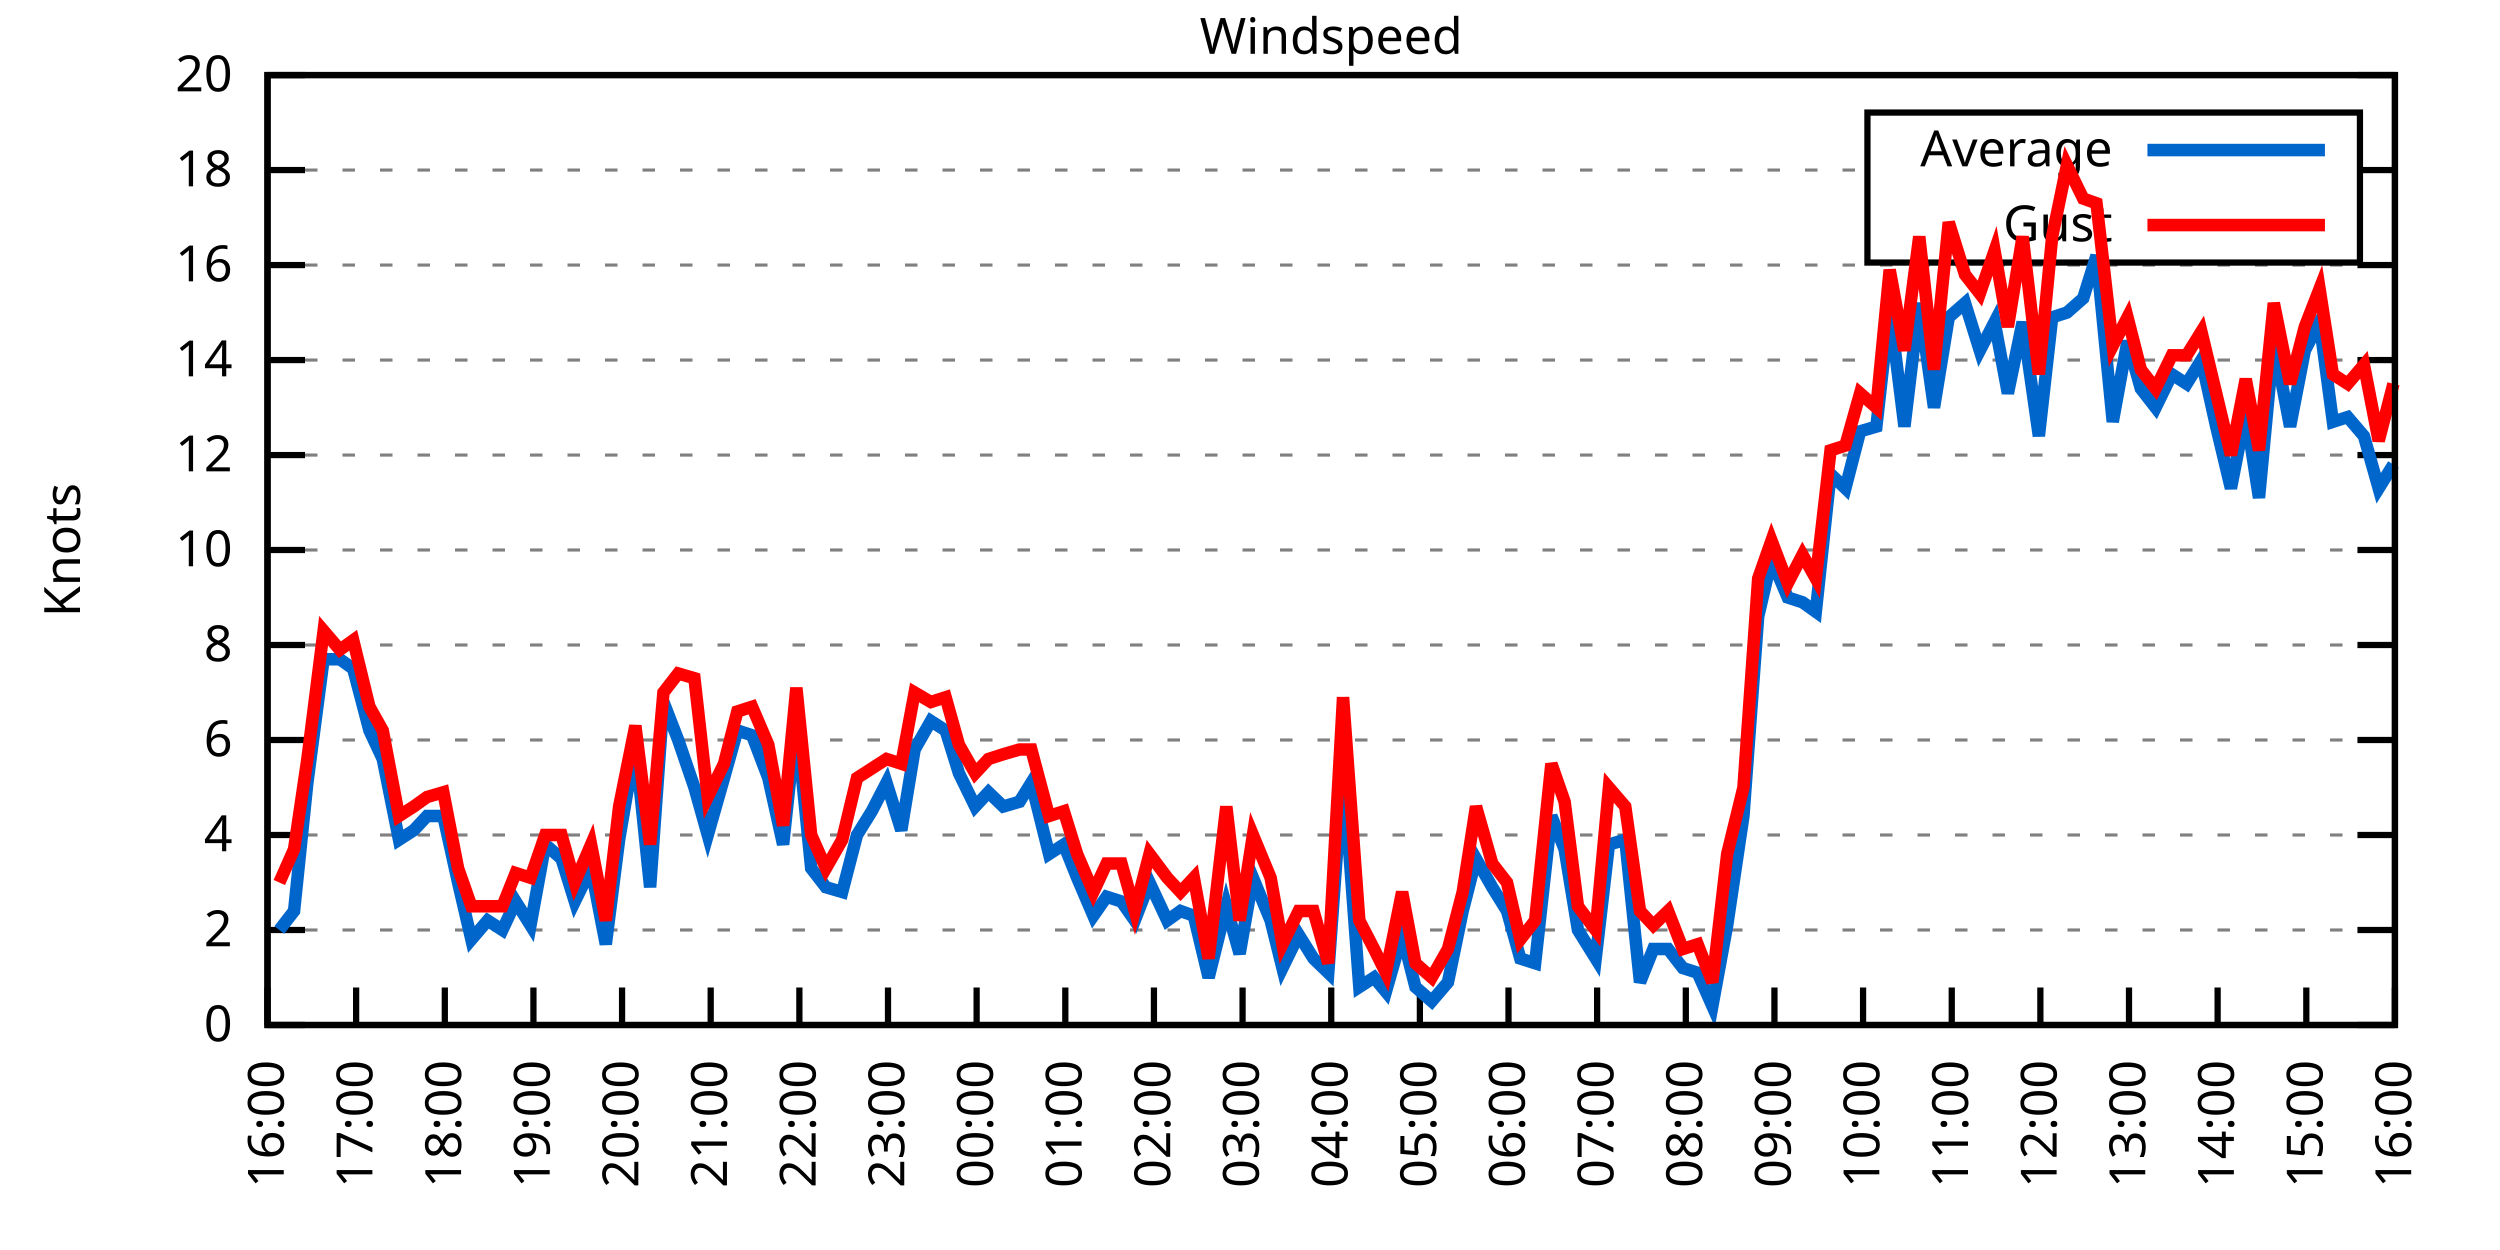
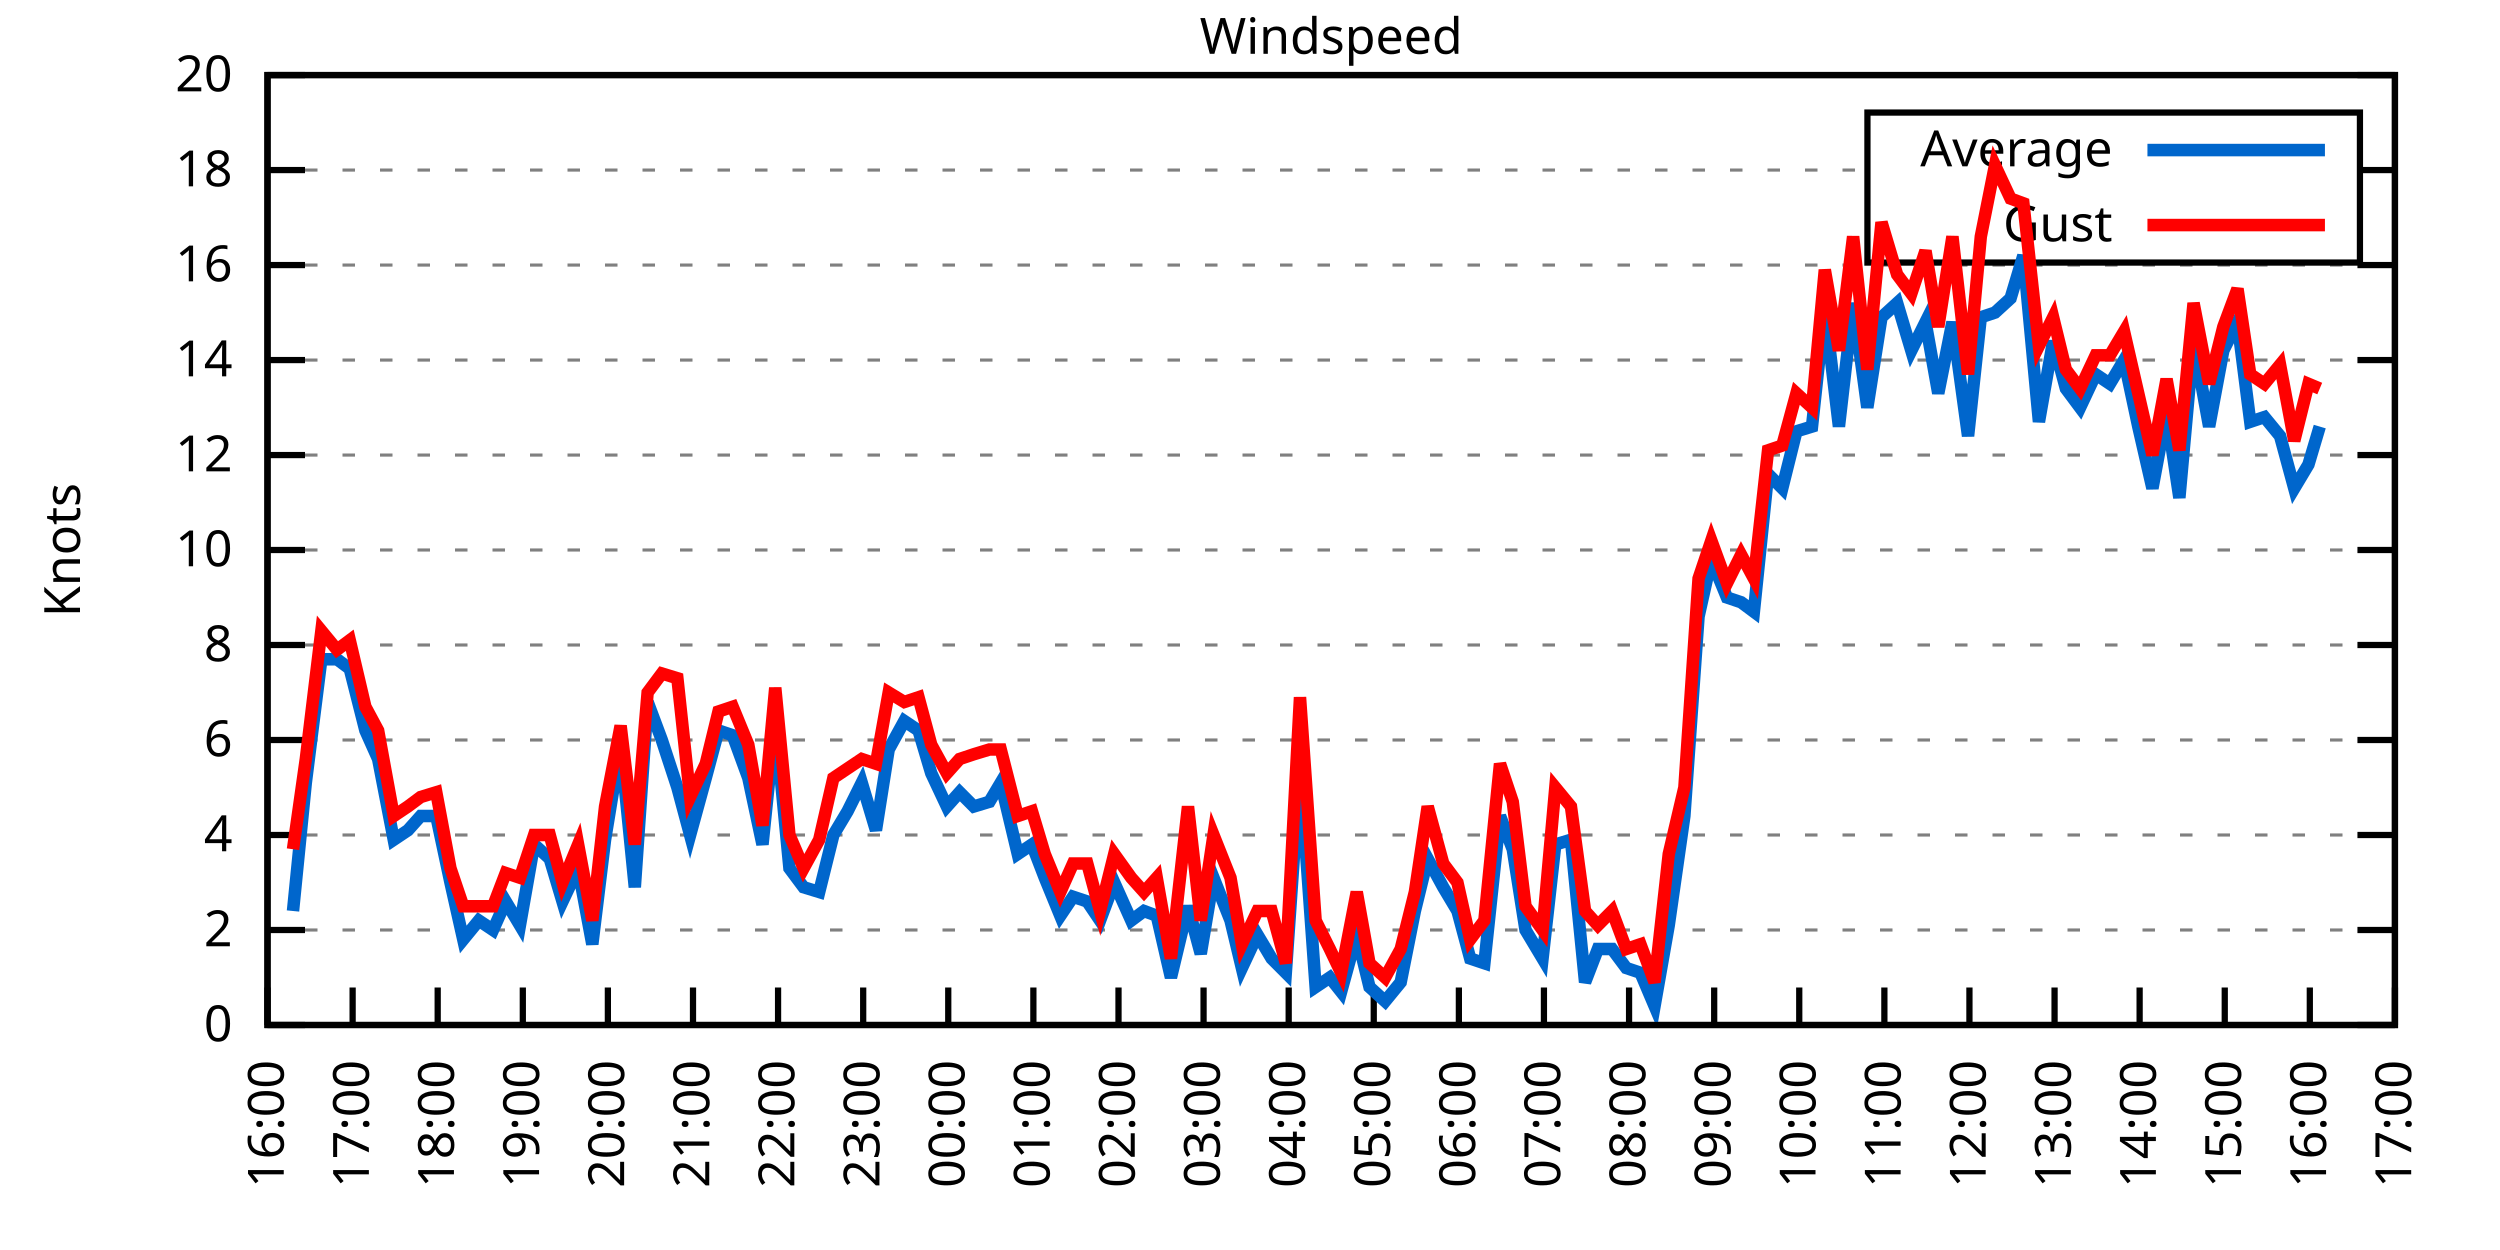
<svg xmlns="http://www.w3.org/2000/svg" xmlns:xlink="http://www.w3.org/1999/xlink" width="400" height="200" viewBox="0 0 400 200">
  <g id="gnuplot_canvas">
    <rect x="0" y="0" width="400" height="200" fill="none" />
    <defs>
      <circle id="gpDot" r="0.5" stroke-width="0.5" stroke="currentColor" />
      <path id="gpPt0" stroke-width="0.333" stroke="currentColor" d="M-1,0 h2 M0,-1 v2" />
      <path id="gpPt1" stroke-width="0.333" stroke="currentColor" d="M-1,-1 L1,1 M1,-1 L-1,1" />
      <path id="gpPt2" stroke-width="0.333" stroke="currentColor" d="M-1,0 L1,0 M0,-1 L0,1 M-1,-1 L1,1 M-1,1 L1,-1" />
      <rect id="gpPt3" stroke-width="0.333" stroke="currentColor" x="-1" y="-1" width="2" height="2" />
      <rect id="gpPt4" stroke-width="0.333" stroke="currentColor" fill="currentColor" x="-1" y="-1" width="2" height="2" />
      <circle id="gpPt5" stroke-width="0.333" stroke="currentColor" cx="0" cy="0" r="1" />
      <use xlink:href="#gpPt5" id="gpPt6" fill="currentColor" stroke="none" />
      <path id="gpPt7" stroke-width="0.333" stroke="currentColor" d="M0,-1.33 L-1.33,0.67 L1.33,0.67 z" />
      <use xlink:href="#gpPt7" id="gpPt8" fill="currentColor" stroke="none" />
      <use xlink:href="#gpPt7" id="gpPt9" stroke="currentColor" transform="rotate(180)" />
      <use xlink:href="#gpPt9" id="gpPt10" fill="currentColor" stroke="none" />
      <use xlink:href="#gpPt3" id="gpPt11" stroke="currentColor" transform="rotate(45)" />
      <use xlink:href="#gpPt11" id="gpPt12" fill="currentColor" stroke="none" />
      <path id="gpPt13" stroke-width="0.333" stroke="currentColor" d="M0,1.330 L1.265,0.411 L0.782,-1.067 L-0.782,-1.076 L-1.265,0.411 z" />
      <use xlink:href="#gpPt13" id="gpPt14" fill="currentColor" stroke="none" />
      <filter id="textbox" filterUnits="objectBoundingBox" x="0" y="0" height="1" width="1">
        <feFlood flood-color="white" flood-opacity="1" result="bgnd" />
        <feComposite in="SourceGraphic" in2="bgnd" operator="atop" />
      </filter>
      <filter id="greybox" filterUnits="objectBoundingBox" x="0" y="0" height="1" width="1">
        <feFlood flood-color="lightgrey" flood-opacity="1" result="grey" />
        <feComposite in="SourceGraphic" in2="grey" operator="atop" />
      </filter>
    </defs>
    <g fill="none" color="white" stroke="currentColor" stroke-width="1.00" stroke-linecap="butt" stroke-linejoin="miter">
</g>
    <g fill="none" color="black" stroke="currentColor" stroke-width="1.00" stroke-linecap="butt" stroke-linejoin="miter">
      <g stroke="none" shape-rendering="crispEdges">
        <polygon fill="rgb(255, 255, 255)" points="42.80,164.00 383.18,164.00 383.18,12.02 42.80,12.02 " />
      </g>
    </g>
    <g fill="none" color="black" stroke="currentColor" stroke-width="1.00" stroke-linecap="butt" stroke-linejoin="miter">
</g>
    <g fill="none" color="black" stroke="black" stroke-width="0.50" stroke-linecap="butt" stroke-linejoin="miter">
</g>
    <g fill="none" color="gray" stroke="currentColor" stroke-width="0.50" stroke-linecap="butt" stroke-linejoin="miter">
      <path stroke="gray" stroke-dasharray="2,4" class="gridline" d="M42.80,164.00 L383.19,164.00  " />
    </g>
    <g fill="none" color="gray" stroke="gray" stroke-width="1.00" stroke-linecap="butt" stroke-linejoin="miter">
</g>
    <g fill="none" color="black" stroke="currentColor" stroke-width="1.00" stroke-linecap="butt" stroke-linejoin="miter">
      <path stroke="black" d="M42.80,164.00 L48.80,164.00 M383.19,164.00 L377.19,164.00  " />
      <g transform="translate(37.20,166.60)" stroke="none" fill="black" font-family="Sans" font-size="8.00" text-anchor="end">
        <text>
          <tspan font-family="Sans"> 0</tspan>
        </text>
      </g>
    </g>
    <g fill="none" color="black" stroke="currentColor" stroke-width="1.00" stroke-linecap="butt" stroke-linejoin="miter">
</g>
    <g fill="none" color="black" stroke="black" stroke-width="0.50" stroke-linecap="butt" stroke-linejoin="miter">
</g>
    <g fill="none" color="gray" stroke="currentColor" stroke-width="0.50" stroke-linecap="butt" stroke-linejoin="miter">
      <path stroke="gray" stroke-dasharray="2,4" class="gridline" d="M42.80,148.80 L383.19,148.80  " />
    </g>
    <g fill="none" color="gray" stroke="gray" stroke-width="1.00" stroke-linecap="butt" stroke-linejoin="miter">
</g>
    <g fill="none" color="black" stroke="currentColor" stroke-width="1.00" stroke-linecap="butt" stroke-linejoin="miter">
      <path stroke="black" d="M42.80,148.80 L48.80,148.80 M383.19,148.80 L377.19,148.80  " />
      <g transform="translate(37.20,151.40)" stroke="none" fill="black" font-family="Sans" font-size="8.00" text-anchor="end">
        <text>
          <tspan font-family="Sans"> 2</tspan>
        </text>
      </g>
    </g>
    <g fill="none" color="black" stroke="currentColor" stroke-width="1.00" stroke-linecap="butt" stroke-linejoin="miter">
</g>
    <g fill="none" color="black" stroke="black" stroke-width="0.50" stroke-linecap="butt" stroke-linejoin="miter">
</g>
    <g fill="none" color="gray" stroke="currentColor" stroke-width="0.50" stroke-linecap="butt" stroke-linejoin="miter">
      <path stroke="gray" stroke-dasharray="2,4" class="gridline" d="M42.80,133.60 L383.19,133.60  " />
    </g>
    <g fill="none" color="gray" stroke="gray" stroke-width="1.00" stroke-linecap="butt" stroke-linejoin="miter">
</g>
    <g fill="none" color="black" stroke="currentColor" stroke-width="1.00" stroke-linecap="butt" stroke-linejoin="miter">
      <path stroke="black" d="M42.80,133.60 L48.80,133.60 M383.19,133.60 L377.19,133.60  " />
      <g transform="translate(37.20,136.20)" stroke="none" fill="black" font-family="Sans" font-size="8.00" text-anchor="end">
        <text>
          <tspan font-family="Sans"> 4</tspan>
        </text>
      </g>
    </g>
    <g fill="none" color="black" stroke="currentColor" stroke-width="1.00" stroke-linecap="butt" stroke-linejoin="miter">
</g>
    <g fill="none" color="black" stroke="black" stroke-width="0.50" stroke-linecap="butt" stroke-linejoin="miter">
</g>
    <g fill="none" color="gray" stroke="currentColor" stroke-width="0.50" stroke-linecap="butt" stroke-linejoin="miter">
      <path stroke="gray" stroke-dasharray="2,4" class="gridline" d="M42.80,118.40 L383.19,118.40  " />
    </g>
    <g fill="none" color="gray" stroke="gray" stroke-width="1.00" stroke-linecap="butt" stroke-linejoin="miter">
</g>
    <g fill="none" color="black" stroke="currentColor" stroke-width="1.00" stroke-linecap="butt" stroke-linejoin="miter">
      <path stroke="black" d="M42.80,118.40 L48.80,118.40 M383.19,118.40 L377.19,118.40  " />
      <g transform="translate(37.20,121.00)" stroke="none" fill="black" font-family="Sans" font-size="8.00" text-anchor="end">
        <text>
          <tspan font-family="Sans"> 6</tspan>
        </text>
      </g>
    </g>
    <g fill="none" color="black" stroke="currentColor" stroke-width="1.00" stroke-linecap="butt" stroke-linejoin="miter">
</g>
    <g fill="none" color="black" stroke="black" stroke-width="0.50" stroke-linecap="butt" stroke-linejoin="miter">
</g>
    <g fill="none" color="gray" stroke="currentColor" stroke-width="0.50" stroke-linecap="butt" stroke-linejoin="miter">
      <path stroke="gray" stroke-dasharray="2,4" class="gridline" d="M42.80,103.20 L383.19,103.20  " />
    </g>
    <g fill="none" color="gray" stroke="gray" stroke-width="1.00" stroke-linecap="butt" stroke-linejoin="miter">
</g>
    <g fill="none" color="black" stroke="currentColor" stroke-width="1.00" stroke-linecap="butt" stroke-linejoin="miter">
      <path stroke="black" d="M42.80,103.20 L48.80,103.20 M383.19,103.20 L377.19,103.20  " />
      <g transform="translate(37.20,105.80)" stroke="none" fill="black" font-family="Sans" font-size="8.00" text-anchor="end">
        <text>
          <tspan font-family="Sans"> 8</tspan>
        </text>
      </g>
    </g>
    <g fill="none" color="black" stroke="currentColor" stroke-width="1.00" stroke-linecap="butt" stroke-linejoin="miter">
</g>
    <g fill="none" color="black" stroke="black" stroke-width="0.50" stroke-linecap="butt" stroke-linejoin="miter">
</g>
    <g fill="none" color="gray" stroke="currentColor" stroke-width="0.50" stroke-linecap="butt" stroke-linejoin="miter">
      <path stroke="gray" stroke-dasharray="2,4" class="gridline" d="M42.80,88.00 L383.19,88.00  " />
    </g>
    <g fill="none" color="gray" stroke="gray" stroke-width="1.00" stroke-linecap="butt" stroke-linejoin="miter">
</g>
    <g fill="none" color="black" stroke="currentColor" stroke-width="1.00" stroke-linecap="butt" stroke-linejoin="miter">
      <path stroke="black" d="M42.80,88.00 L48.80,88.00 M383.19,88.00 L377.19,88.00  " />
      <g transform="translate(37.20,90.60)" stroke="none" fill="black" font-family="Sans" font-size="8.00" text-anchor="end">
        <text>
          <tspan font-family="Sans"> 10</tspan>
        </text>
      </g>
    </g>
    <g fill="none" color="black" stroke="currentColor" stroke-width="1.00" stroke-linecap="butt" stroke-linejoin="miter">
</g>
    <g fill="none" color="black" stroke="black" stroke-width="0.50" stroke-linecap="butt" stroke-linejoin="miter">
</g>
    <g fill="none" color="gray" stroke="currentColor" stroke-width="0.50" stroke-linecap="butt" stroke-linejoin="miter">
      <path stroke="gray" stroke-dasharray="2,4" class="gridline" d="M42.80,72.81 L383.19,72.81  " />
    </g>
    <g fill="none" color="gray" stroke="gray" stroke-width="1.00" stroke-linecap="butt" stroke-linejoin="miter">
</g>
    <g fill="none" color="black" stroke="currentColor" stroke-width="1.00" stroke-linecap="butt" stroke-linejoin="miter">
      <path stroke="black" d="M42.80,72.81 L48.80,72.81 M383.19,72.81 L377.19,72.81  " />
      <g transform="translate(37.20,75.41)" stroke="none" fill="black" font-family="Sans" font-size="8.00" text-anchor="end">
        <text>
          <tspan font-family="Sans"> 12</tspan>
        </text>
      </g>
    </g>
    <g fill="none" color="black" stroke="currentColor" stroke-width="1.00" stroke-linecap="butt" stroke-linejoin="miter">
</g>
    <g fill="none" color="black" stroke="black" stroke-width="0.50" stroke-linecap="butt" stroke-linejoin="miter">
</g>
    <g fill="none" color="gray" stroke="currentColor" stroke-width="0.50" stroke-linecap="butt" stroke-linejoin="miter">
      <path stroke="gray" stroke-dasharray="2,4" class="gridline" d="M42.80,57.61 L383.19,57.61  " />
    </g>
    <g fill="none" color="gray" stroke="gray" stroke-width="1.00" stroke-linecap="butt" stroke-linejoin="miter">
</g>
    <g fill="none" color="black" stroke="currentColor" stroke-width="1.00" stroke-linecap="butt" stroke-linejoin="miter">
      <path stroke="black" d="M42.80,57.61 L48.80,57.61 M383.19,57.61 L377.19,57.61  " />
      <g transform="translate(37.20,60.21)" stroke="none" fill="black" font-family="Sans" font-size="8.00" text-anchor="end">
        <text>
          <tspan font-family="Sans"> 14</tspan>
        </text>
      </g>
    </g>
    <g fill="none" color="black" stroke="currentColor" stroke-width="1.00" stroke-linecap="butt" stroke-linejoin="miter">
</g>
    <g fill="none" color="black" stroke="black" stroke-width="0.50" stroke-linecap="butt" stroke-linejoin="miter">
</g>
    <g fill="none" color="gray" stroke="currentColor" stroke-width="0.50" stroke-linecap="butt" stroke-linejoin="miter">
      <path stroke="gray" stroke-dasharray="2,4" class="gridline" d="M42.80,42.41 L383.19,42.41  " />
    </g>
    <g fill="none" color="gray" stroke="gray" stroke-width="1.00" stroke-linecap="butt" stroke-linejoin="miter">
</g>
    <g fill="none" color="black" stroke="currentColor" stroke-width="1.00" stroke-linecap="butt" stroke-linejoin="miter">
      <path stroke="black" d="M42.80,42.41 L48.80,42.41 M383.19,42.41 L377.19,42.41  " />
      <g transform="translate(37.20,45.01)" stroke="none" fill="black" font-family="Sans" font-size="8.00" text-anchor="end">
        <text>
          <tspan font-family="Sans"> 16</tspan>
        </text>
      </g>
    </g>
    <g fill="none" color="black" stroke="currentColor" stroke-width="1.00" stroke-linecap="butt" stroke-linejoin="miter">
</g>
    <g fill="none" color="black" stroke="black" stroke-width="0.50" stroke-linecap="butt" stroke-linejoin="miter">
</g>
    <g fill="none" color="gray" stroke="currentColor" stroke-width="0.50" stroke-linecap="butt" stroke-linejoin="miter">
      <path stroke="gray" stroke-dasharray="2,4" class="gridline" d="M42.80,27.21 L298.79,27.21 M377.59,27.21 L383.19,27.21  " />
    </g>
    <g fill="none" color="gray" stroke="gray" stroke-width="1.00" stroke-linecap="butt" stroke-linejoin="miter">
</g>
    <g fill="none" color="black" stroke="currentColor" stroke-width="1.00" stroke-linecap="butt" stroke-linejoin="miter">
      <path stroke="black" d="M42.80,27.21 L48.80,27.21 M383.19,27.21 L377.19,27.21  " />
      <g transform="translate(37.20,29.81)" stroke="none" fill="black" font-family="Sans" font-size="8.00" text-anchor="end">
        <text>
          <tspan font-family="Sans"> 18</tspan>
        </text>
      </g>
    </g>
    <g fill="none" color="black" stroke="currentColor" stroke-width="1.00" stroke-linecap="butt" stroke-linejoin="miter">
</g>
    <g fill="none" color="black" stroke="black" stroke-width="0.50" stroke-linecap="butt" stroke-linejoin="miter">
</g>
    <g fill="none" color="gray" stroke="currentColor" stroke-width="0.50" stroke-linecap="butt" stroke-linejoin="miter">
      <path stroke="gray" stroke-dasharray="2,4" class="gridline" d="M42.80,12.01 L383.19,12.01  " />
    </g>
    <g fill="none" color="gray" stroke="gray" stroke-width="1.00" stroke-linecap="butt" stroke-linejoin="miter">
</g>
    <g fill="none" color="black" stroke="currentColor" stroke-width="1.00" stroke-linecap="butt" stroke-linejoin="miter">
      <path stroke="black" d="M42.80,12.01 L48.80,12.01 M383.19,12.01 L377.19,12.01  " />
      <g transform="translate(37.20,14.61)" stroke="none" fill="black" font-family="Sans" font-size="8.00" text-anchor="end">
        <text>
          <tspan font-family="Sans"> 20</tspan>
        </text>
      </g>
    </g>
    <g fill="none" color="black" stroke="currentColor" stroke-width="1.00" stroke-linecap="butt" stroke-linejoin="miter">
      <path stroke="black" d="M42.80,164.00 L42.80,158.00  " />
      <g transform="translate(45.40,169.60) rotate(270.00)" stroke="none" fill="black" font-family="Sans" font-size="8.00" text-anchor="end">
        <text>
          <tspan font-family="Sans">16:00</tspan>
        </text>
      </g>
    </g>
    <g fill="none" color="black" stroke="currentColor" stroke-width="1.00" stroke-linecap="butt" stroke-linejoin="miter">
-       <path stroke="black" d="M56.98,164.00 L56.98,158.00  " />
-       <g transform="translate(59.58,169.60) rotate(270.00)" stroke="none" fill="black" font-family="Sans" font-size="8.00" text-anchor="end">
+       <path stroke="black" d="M56.42,164.00 L56.42,158.00  " />
+       <g transform="translate(59.02,169.60) rotate(270.00)" stroke="none" fill="black" font-family="Sans" font-size="8.00" text-anchor="end">
        <text>
          <tspan font-family="Sans">17:00</tspan>
        </text>
      </g>
    </g>
    <g fill="none" color="black" stroke="currentColor" stroke-width="1.00" stroke-linecap="butt" stroke-linejoin="miter">
-       <path stroke="black" d="M71.17,164.00 L71.17,158.00  " />
-       <g transform="translate(73.77,169.60) rotate(270.00)" stroke="none" fill="black" font-family="Sans" font-size="8.00" text-anchor="end">
+       <path stroke="black" d="M70.03,164.00 L70.03,158.00  " />
+       <g transform="translate(72.63,169.60) rotate(270.00)" stroke="none" fill="black" font-family="Sans" font-size="8.00" text-anchor="end">
        <text>
          <tspan font-family="Sans">18:00</tspan>
        </text>
      </g>
    </g>
    <g fill="none" color="black" stroke="currentColor" stroke-width="1.00" stroke-linecap="butt" stroke-linejoin="miter">
-       <path stroke="black" d="M85.35,164.00 L85.35,158.00  " />
-       <g transform="translate(87.95,169.60) rotate(270.00)" stroke="none" fill="black" font-family="Sans" font-size="8.00" text-anchor="end">
+       <path stroke="black" d="M83.65,164.00 L83.65,158.00  " />
+       <g transform="translate(86.25,169.60) rotate(270.00)" stroke="none" fill="black" font-family="Sans" font-size="8.00" text-anchor="end">
        <text>
          <tspan font-family="Sans">19:00</tspan>
        </text>
      </g>
    </g>
    <g fill="none" color="black" stroke="currentColor" stroke-width="1.00" stroke-linecap="butt" stroke-linejoin="miter">
-       <path stroke="black" d="M99.53,164.00 L99.53,158.00  " />
-       <g transform="translate(102.13,169.60) rotate(270.00)" stroke="none" fill="black" font-family="Sans" font-size="8.00" text-anchor="end">
+       <path stroke="black" d="M97.26,164.00 L97.26,158.00  " />
+       <g transform="translate(99.86,169.60) rotate(270.00)" stroke="none" fill="black" font-family="Sans" font-size="8.00" text-anchor="end">
        <text>
          <tspan font-family="Sans">20:00</tspan>
        </text>
      </g>
    </g>
    <g fill="none" color="black" stroke="currentColor" stroke-width="1.00" stroke-linecap="butt" stroke-linejoin="miter">
-       <path stroke="black" d="M113.71,164.00 L113.71,158.00  " />
-       <g transform="translate(116.31,169.60) rotate(270.00)" stroke="none" fill="black" font-family="Sans" font-size="8.00" text-anchor="end">
+       <path stroke="black" d="M110.88,164.00 L110.88,158.00  " />
+       <g transform="translate(113.48,169.60) rotate(270.00)" stroke="none" fill="black" font-family="Sans" font-size="8.00" text-anchor="end">
        <text>
          <tspan font-family="Sans">21:00</tspan>
        </text>
      </g>
    </g>
    <g fill="none" color="black" stroke="currentColor" stroke-width="1.00" stroke-linecap="butt" stroke-linejoin="miter">
-       <path stroke="black" d="M127.90,164.00 L127.90,158.00  " />
-       <g transform="translate(130.50,169.60) rotate(270.00)" stroke="none" fill="black" font-family="Sans" font-size="8.00" text-anchor="end">
+       <path stroke="black" d="M124.49,164.00 L124.49,158.00  " />
+       <g transform="translate(127.09,169.60) rotate(270.00)" stroke="none" fill="black" font-family="Sans" font-size="8.00" text-anchor="end">
        <text>
          <tspan font-family="Sans">22:00</tspan>
        </text>
      </g>
    </g>
    <g fill="none" color="black" stroke="currentColor" stroke-width="1.00" stroke-linecap="butt" stroke-linejoin="miter">
-       <path stroke="black" d="M142.08,164.00 L142.08,158.00  " />
-       <g transform="translate(144.68,169.60) rotate(270.00)" stroke="none" fill="black" font-family="Sans" font-size="8.00" text-anchor="end">
+       <path stroke="black" d="M138.11,164.00 L138.11,158.00  " />
+       <g transform="translate(140.71,169.60) rotate(270.00)" stroke="none" fill="black" font-family="Sans" font-size="8.00" text-anchor="end">
        <text>
          <tspan font-family="Sans">23:00</tspan>
        </text>
      </g>
    </g>
    <g fill="none" color="black" stroke="currentColor" stroke-width="1.00" stroke-linecap="butt" stroke-linejoin="miter">
-       <path stroke="black" d="M156.26,164.00 L156.26,158.00  " />
-       <g transform="translate(158.86,169.60) rotate(270.00)" stroke="none" fill="black" font-family="Sans" font-size="8.00" text-anchor="end">
+       <path stroke="black" d="M151.72,164.00 L151.72,158.00  " />
+       <g transform="translate(154.32,169.60) rotate(270.00)" stroke="none" fill="black" font-family="Sans" font-size="8.00" text-anchor="end">
        <text>
          <tspan font-family="Sans">00:00</tspan>
        </text>
      </g>
    </g>
    <g fill="none" color="black" stroke="currentColor" stroke-width="1.00" stroke-linecap="butt" stroke-linejoin="miter">
-       <path stroke="black" d="M170.45,164.00 L170.45,158.00  " />
-       <g transform="translate(173.05,169.60) rotate(270.00)" stroke="none" fill="black" font-family="Sans" font-size="8.00" text-anchor="end">
+       <path stroke="black" d="M165.34,164.00 L165.34,158.00  " />
+       <g transform="translate(167.94,169.60) rotate(270.00)" stroke="none" fill="black" font-family="Sans" font-size="8.00" text-anchor="end">
        <text>
          <tspan font-family="Sans">01:00</tspan>
        </text>
      </g>
    </g>
    <g fill="none" color="black" stroke="currentColor" stroke-width="1.00" stroke-linecap="butt" stroke-linejoin="miter">
-       <path stroke="black" d="M184.63,164.00 L184.63,158.00  " />
-       <g transform="translate(187.23,169.60) rotate(270.00)" stroke="none" fill="black" font-family="Sans" font-size="8.00" text-anchor="end">
+       <path stroke="black" d="M178.96,164.00 L178.96,158.00  " />
+       <g transform="translate(181.56,169.60) rotate(270.00)" stroke="none" fill="black" font-family="Sans" font-size="8.00" text-anchor="end">
        <text>
          <tspan font-family="Sans">02:00</tspan>
        </text>
      </g>
    </g>
    <g fill="none" color="black" stroke="currentColor" stroke-width="1.00" stroke-linecap="butt" stroke-linejoin="miter">
-       <path stroke="black" d="M198.81,164.00 L198.81,158.00  " />
-       <g transform="translate(201.41,169.60) rotate(270.00)" stroke="none" fill="black" font-family="Sans" font-size="8.00" text-anchor="end">
+       <path stroke="black" d="M192.57,164.00 L192.57,158.00  " />
+       <g transform="translate(195.17,169.60) rotate(270.00)" stroke="none" fill="black" font-family="Sans" font-size="8.00" text-anchor="end">
        <text>
          <tspan font-family="Sans">03:00</tspan>
        </text>
      </g>
    </g>
    <g fill="none" color="black" stroke="currentColor" stroke-width="1.00" stroke-linecap="butt" stroke-linejoin="miter">
-       <path stroke="black" d="M213.00,164.00 L213.00,158.00  " />
-       <g transform="translate(215.60,169.60) rotate(270.00)" stroke="none" fill="black" font-family="Sans" font-size="8.00" text-anchor="end">
+       <path stroke="black" d="M206.19,164.00 L206.19,158.00  " />
+       <g transform="translate(208.79,169.60) rotate(270.00)" stroke="none" fill="black" font-family="Sans" font-size="8.00" text-anchor="end">
        <text>
          <tspan font-family="Sans">04:00</tspan>
        </text>
      </g>
    </g>
    <g fill="none" color="black" stroke="currentColor" stroke-width="1.00" stroke-linecap="butt" stroke-linejoin="miter">
-       <path stroke="black" d="M227.18,164.00 L227.18,158.00  " />
-       <g transform="translate(229.78,169.60) rotate(270.00)" stroke="none" fill="black" font-family="Sans" font-size="8.00" text-anchor="end">
+       <path stroke="black" d="M219.80,164.00 L219.80,158.00  " />
+       <g transform="translate(222.40,169.60) rotate(270.00)" stroke="none" fill="black" font-family="Sans" font-size="8.00" text-anchor="end">
        <text>
          <tspan font-family="Sans">05:00</tspan>
        </text>
      </g>
    </g>
    <g fill="none" color="black" stroke="currentColor" stroke-width="1.00" stroke-linecap="butt" stroke-linejoin="miter">
-       <path stroke="black" d="M241.36,164.00 L241.36,158.00  " />
-       <g transform="translate(243.96,169.60) rotate(270.00)" stroke="none" fill="black" font-family="Sans" font-size="8.00" text-anchor="end">
+       <path stroke="black" d="M233.42,164.00 L233.42,158.00  " />
+       <g transform="translate(236.02,169.60) rotate(270.00)" stroke="none" fill="black" font-family="Sans" font-size="8.00" text-anchor="end">
        <text>
          <tspan font-family="Sans">06:00</tspan>
        </text>
      </g>
    </g>
    <g fill="none" color="black" stroke="currentColor" stroke-width="1.00" stroke-linecap="butt" stroke-linejoin="miter">
-       <path stroke="black" d="M255.54,164.00 L255.54,158.00  " />
-       <g transform="translate(258.14,169.60) rotate(270.00)" stroke="none" fill="black" font-family="Sans" font-size="8.00" text-anchor="end">
+       <path stroke="black" d="M247.03,164.00 L247.03,158.00  " />
+       <g transform="translate(249.63,169.60) rotate(270.00)" stroke="none" fill="black" font-family="Sans" font-size="8.00" text-anchor="end">
        <text>
          <tspan font-family="Sans">07:00</tspan>
        </text>
      </g>
    </g>
    <g fill="none" color="black" stroke="currentColor" stroke-width="1.00" stroke-linecap="butt" stroke-linejoin="miter">
-       <path stroke="black" d="M269.73,164.00 L269.73,158.00  " />
-       <g transform="translate(272.33,169.60) rotate(270.00)" stroke="none" fill="black" font-family="Sans" font-size="8.00" text-anchor="end">
+       <path stroke="black" d="M260.65,164.00 L260.65,158.00  " />
+       <g transform="translate(263.25,169.60) rotate(270.00)" stroke="none" fill="black" font-family="Sans" font-size="8.00" text-anchor="end">
        <text>
          <tspan font-family="Sans">08:00</tspan>
        </text>
      </g>
    </g>
    <g fill="none" color="black" stroke="currentColor" stroke-width="1.00" stroke-linecap="butt" stroke-linejoin="miter">
-       <path stroke="black" d="M283.91,164.00 L283.91,158.00  " />
-       <g transform="translate(286.51,169.60) rotate(270.00)" stroke="none" fill="black" font-family="Sans" font-size="8.00" text-anchor="end">
+       <path stroke="black" d="M274.27,164.00 L274.27,158.00  " />
+       <g transform="translate(276.87,169.60) rotate(270.00)" stroke="none" fill="black" font-family="Sans" font-size="8.00" text-anchor="end">
        <text>
          <tspan font-family="Sans">09:00</tspan>
        </text>
      </g>
    </g>
    <g fill="none" color="black" stroke="currentColor" stroke-width="1.00" stroke-linecap="butt" stroke-linejoin="miter">
-       <path stroke="black" d="M298.09,164.00 L298.09,158.00  " />
-       <g transform="translate(300.69,169.60) rotate(270.00)" stroke="none" fill="black" font-family="Sans" font-size="8.00" text-anchor="end">
+       <path stroke="black" d="M287.88,164.00 L287.88,158.00  " />
+       <g transform="translate(290.48,169.60) rotate(270.00)" stroke="none" fill="black" font-family="Sans" font-size="8.00" text-anchor="end">
        <text>
          <tspan font-family="Sans">10:00</tspan>
        </text>
      </g>
    </g>
    <g fill="none" color="black" stroke="currentColor" stroke-width="1.00" stroke-linecap="butt" stroke-linejoin="miter">
-       <path stroke="black" d="M312.28,164.00 L312.28,158.00  " />
-       <g transform="translate(314.88,169.60) rotate(270.00)" stroke="none" fill="black" font-family="Sans" font-size="8.00" text-anchor="end">
+       <path stroke="black" d="M301.50,164.00 L301.50,158.00  " />
+       <g transform="translate(304.10,169.60) rotate(270.00)" stroke="none" fill="black" font-family="Sans" font-size="8.00" text-anchor="end">
        <text>
          <tspan font-family="Sans">11:00</tspan>
        </text>
      </g>
    </g>
    <g fill="none" color="black" stroke="currentColor" stroke-width="1.00" stroke-linecap="butt" stroke-linejoin="miter">
-       <path stroke="black" d="M326.46,164.00 L326.46,158.00  " />
-       <g transform="translate(329.06,169.60) rotate(270.00)" stroke="none" fill="black" font-family="Sans" font-size="8.00" text-anchor="end">
+       <path stroke="black" d="M315.11,164.00 L315.11,158.00  " />
+       <g transform="translate(317.71,169.60) rotate(270.00)" stroke="none" fill="black" font-family="Sans" font-size="8.00" text-anchor="end">
        <text>
          <tspan font-family="Sans">12:00</tspan>
        </text>
      </g>
    </g>
    <g fill="none" color="black" stroke="currentColor" stroke-width="1.00" stroke-linecap="butt" stroke-linejoin="miter">
-       <path stroke="black" d="M340.64,164.00 L340.64,158.00  " />
-       <g transform="translate(343.24,169.60) rotate(270.00)" stroke="none" fill="black" font-family="Sans" font-size="8.00" text-anchor="end">
+       <path stroke="black" d="M328.73,164.00 L328.73,158.00  " />
+       <g transform="translate(331.33,169.60) rotate(270.00)" stroke="none" fill="black" font-family="Sans" font-size="8.00" text-anchor="end">
        <text>
          <tspan font-family="Sans">13:00</tspan>
        </text>
      </g>
    </g>
    <g fill="none" color="black" stroke="currentColor" stroke-width="1.00" stroke-linecap="butt" stroke-linejoin="miter">
-       <path stroke="black" d="M354.82,164.00 L354.82,158.00  " />
-       <g transform="translate(357.42,169.60) rotate(270.00)" stroke="none" fill="black" font-family="Sans" font-size="8.00" text-anchor="end">
+       <path stroke="black" d="M342.34,164.00 L342.34,158.00  " />
+       <g transform="translate(344.94,169.60) rotate(270.00)" stroke="none" fill="black" font-family="Sans" font-size="8.00" text-anchor="end">
        <text>
          <tspan font-family="Sans">14:00</tspan>
        </text>
      </g>
    </g>
    <g fill="none" color="black" stroke="currentColor" stroke-width="1.00" stroke-linecap="butt" stroke-linejoin="miter">
-       <path stroke="black" d="M369.01,164.00 L369.01,158.00  " />
-       <g transform="translate(371.61,169.60) rotate(270.00)" stroke="none" fill="black" font-family="Sans" font-size="8.00" text-anchor="end">
+       <path stroke="black" d="M355.96,164.00 L355.96,158.00  " />
+       <g transform="translate(358.56,169.60) rotate(270.00)" stroke="none" fill="black" font-family="Sans" font-size="8.00" text-anchor="end">
        <text>
          <tspan font-family="Sans">15:00</tspan>
+         </text>
+       </g>
+     </g>
+     <g fill="none" color="black" stroke="currentColor" stroke-width="1.00" stroke-linecap="butt" stroke-linejoin="miter">
+       <path stroke="black" d="M369.57,164.00 L369.57,158.00  " />
+       <g transform="translate(372.17,169.60) rotate(270.00)" stroke="none" fill="black" font-family="Sans" font-size="8.00" text-anchor="end">
+         <text>
+           <tspan font-family="Sans">16:00</tspan>
        </text>
      </g>
    </g>
    <g fill="none" color="black" stroke="currentColor" stroke-width="1.00" stroke-linecap="butt" stroke-linejoin="miter">
      <path stroke="black" d="M383.19,164.00 L383.19,158.00  " />
      <g transform="translate(385.79,169.60) rotate(270.00)" stroke="none" fill="black" font-family="Sans" font-size="8.00" text-anchor="end">
        <text>
-           <tspan font-family="Sans">16:00</tspan>
+           <tspan font-family="Sans">17:00</tspan>
        </text>
      </g>
    </g>
    <g fill="none" color="black" stroke="currentColor" stroke-width="1.00" stroke-linecap="butt" stroke-linejoin="miter">
</g>
    <g fill="none" color="black" stroke="currentColor" stroke-width="1.00" stroke-linecap="butt" stroke-linejoin="miter">
      <path stroke="black" d="M42.80,12.01 L42.80,164.00 L383.19,164.00 L383.19,12.01 L42.80,12.01 Z  " />
    </g>
    <g fill="none" color="black" stroke="currentColor" stroke-width="1.00" stroke-linecap="butt" stroke-linejoin="miter">
</g>
    <g fill="none" color="black" stroke="currentColor" stroke-width="1.00" stroke-linecap="butt" stroke-linejoin="miter">
      <path stroke="black" d="M298.79,42.01 L298.79,18.01 L377.59,18.01 L377.59,42.01 L298.79,42.01 Z  " />
    </g>
    <g id="Windspeed_plot_1">
      <g fill="none" color="white" stroke="black" stroke-width="2.00" stroke-linecap="butt" stroke-linejoin="miter">
</g>
      <g fill="none" color="black" stroke="currentColor" stroke-width="2.00" stroke-linecap="butt" stroke-linejoin="miter">
        <g transform="translate(337.99,26.61)" stroke="none" fill="black" font-family="Sans" font-size="8.00" text-anchor="end">
          <text>
            <tspan font-family="Sans">Average</tspan>
          </text>
        </g>
      </g>
      <g fill="none" color="black" stroke="currentColor" stroke-width="2.00" stroke-linecap="butt" stroke-linejoin="miter">
-         <path stroke="rgb(  0, 102, 204)" d="M343.59,24.01 L371.99,24.01 M44.69,148.80 L47.05,145.76 L49.18,125.24 L51.78,105.48 L54.38,105.48 L56.51,107.00   L59.11,116.88 L61.24,121.44 L63.84,134.36 L66.20,132.84 L68.33,130.56 L70.93,130.56 L73.29,141.20 L75.42,150.32   L78.02,147.28 L80.38,148.80 L82.51,144.24 L84.88,148.04 L87.24,135.12 L89.84,137.40 L91.97,144.24 L94.57,138.92   L96.93,151.08 L99.06,134.36 L101.66,119.16 L104.02,141.96 L106.15,112.32 L108.51,118.40 L111.11,126.00 L113.24,133.60   L115.84,124.48 L117.97,116.88 L120.33,117.64 L122.93,124.48 L125.30,135.12 L127.42,115.36 L129.79,138.92 L132.15,141.96   L134.75,142.72 L137.12,133.60 L139.48,129.80 L141.84,125.24 L144.21,132.84 L146.34,119.92 L148.94,115.36 L151.30,116.88   L153.43,123.72 L156.03,129.04 L158.15,126.76 L160.52,129.04 L163.12,128.28 L165.01,125.24 L167.85,136.64 L170.21,135.12   L172.34,140.44 L174.94,146.52 L177.06,143.48 L179.43,144.24 L181.56,147.28 L183.92,141.20 L186.76,147.28 L188.88,145.76   L191.01,146.52 L193.38,156.40 L196.21,145.00 L198.34,152.60 L200.47,140.44 L203.30,147.28 L205.19,154.88 L207.79,149.56   L210.16,153.36 L212.52,155.64 L214.89,122.96 L217.49,157.92 L219.85,156.40 L221.74,158.68 L224.34,149.56 L226.47,157.92   L229.07,160.20 L231.67,157.16 L234.03,145.76 L236.16,137.40 L238.76,141.96 L241.12,145.76 L243.25,153.36 L245.62,154.12   L248.22,130.56 L250.34,135.88 L252.47,148.80 L255.31,153.36 L257.43,135.12 L260.04,134.36 L262.40,157.16 L264.53,151.84   L266.89,151.84 L269.25,154.88 L271.62,155.64 L273.98,160.96 L276.35,148.04 L278.95,130.56 L281.31,98.64 L283.44,89.52   L286.04,95.60 L288.40,96.36 L290.53,97.88 L292.89,75.85 L295.26,78.13 L297.62,69.01 L300.22,68.25 L302.35,49.25   L304.71,68.25 L307.08,48.49 L309.44,65.21 L311.80,50.77 L314.40,48.49 L316.77,56.09 L319.13,51.53 L321.26,62.93   L323.62,51.53 L326.22,69.77 L328.35,50.77 L330.71,50.01 L333.31,47.73 L335.44,40.89 L338.04,67.49 L340.40,54.57   L342.53,62.17 L344.90,65.21 L347.50,59.89 L349.86,61.41 L352.22,57.61 L354.59,68.25 L356.95,78.13 L359.32,65.97   L361.44,79.65 L363.81,54.57 L366.41,68.25 L368.77,56.09 L371.13,51.53 L373.26,67.49 L375.63,66.73 L378.23,69.77   L380.59,78.13 L382.95,74.33  " />
+         <path stroke="rgb(  0, 102, 204)" d="M343.59,24.01 L371.99,24.01 M46.88,145.76 L48.93,125.24 L51.42,105.48 L53.92,105.48 L55.96,107.00 L58.46,116.88   L60.50,121.44 L63.00,134.36 L65.27,132.84 L67.31,130.56 L69.80,130.56 L72.07,141.20 L74.12,150.32 L76.61,147.28   L78.88,148.80 L80.92,144.24 L83.19,148.04 L85.46,135.12 L87.96,137.40 L90.00,144.24 L92.50,138.92 L94.77,151.08   L96.81,134.36 L99.30,119.16 L101.57,141.96 L103.62,112.32 L105.89,118.40 L108.38,126.00 L110.42,133.60 L112.92,124.48   L114.96,116.88 L117.23,117.64 L119.73,124.48 L122.00,135.12 L124.04,115.36 L126.31,138.92 L128.58,141.96 L131.07,142.72   L133.34,133.60 L135.61,129.80 L137.88,125.24 L140.15,132.84 L142.19,119.92 L144.69,115.36 L146.96,116.88 L149.00,123.72   L151.50,129.04 L153.54,126.76 L155.81,129.04 L158.31,128.28 L160.12,125.24 L162.84,136.64 L165.11,135.12 L167.16,140.44   L169.65,146.52 L171.69,143.48 L173.96,144.24 L176.01,147.28 L178.28,141.20 L181.00,147.28 L183.04,145.76 L185.08,146.52   L187.35,156.40 L190.08,145.00 L192.12,152.60 L194.16,140.44 L196.88,147.28 L198.70,154.88 L201.19,149.56 L203.46,153.36   L205.73,155.64 L208.00,122.96 L210.50,157.92 L212.77,156.40 L214.58,158.68 L217.08,149.56 L219.12,157.92 L221.62,160.20   L224.11,157.16 L226.38,145.76 L228.43,137.40 L230.92,141.96 L233.19,145.76 L235.23,153.36 L237.50,154.12 L240.00,130.56   L242.04,135.88 L244.08,148.80 L246.81,153.36 L248.85,135.12 L251.35,134.36 L253.61,157.16 L255.66,151.84 L257.93,151.84   L260.20,154.88 L262.47,155.64 L264.73,160.96 L267.00,148.04 L269.50,130.56 L271.77,98.64 L273.81,89.52 L276.31,95.60   L278.58,96.36 L280.62,97.88 L282.89,75.85 L285.16,78.13 L287.43,69.01 L289.92,68.25 L291.97,49.25 L294.23,68.25   L296.50,48.49 L298.77,65.21 L301.04,50.77 L303.54,48.49 L305.81,56.09 L308.08,51.53 L310.12,62.93 L312.39,51.53   L314.89,69.77 L316.93,50.77 L319.20,50.01 L321.69,47.73 L323.74,40.89 L326.23,67.49 L328.50,54.57 L330.54,62.17   L332.81,65.21 L335.31,59.89 L337.58,61.41 L339.85,57.61 L342.12,68.25 L344.39,78.13 L346.65,65.97 L348.70,79.65   L350.97,54.57 L353.46,68.25 L355.73,56.09 L358.00,51.53 L360.04,67.49 L362.31,66.73 L364.81,69.77 L367.08,78.13   L369.35,74.33 L371.16,68.25  " />
      </g>
    </g>
    <g id="Windspeed_plot_2">
      <g fill="none" color="black" stroke="currentColor" stroke-width="2.00" stroke-linecap="butt" stroke-linejoin="miter">
        <g transform="translate(337.99,38.61)" stroke="none" fill="black" font-family="Sans" font-size="8.00" text-anchor="end">
          <text>
            <tspan font-family="Sans">Gust</tspan>
          </text>
        </g>
      </g>
      <g fill="none" color="black" stroke="currentColor" stroke-width="2.00" stroke-linecap="butt" stroke-linejoin="miter">
-         <path stroke="rgb(255,   0,   0)" d="M343.59,36.01 L371.99,36.01 M44.69,141.20 L47.05,135.88 L49.18,121.44 L51.78,100.92 L54.38,103.96 L56.51,102.44   L59.11,113.08 L61.24,116.88 L63.84,130.56 L66.20,129.04 L68.33,127.52 L70.93,126.76 L73.29,138.92 L75.42,145.00   L78.02,145.00 L80.38,145.00 L82.51,139.68 L84.88,140.44 L87.24,133.60 L89.84,133.60 L91.97,141.20 L94.57,135.12   L96.93,147.28 L99.06,129.04 L101.66,116.12 L104.02,135.12 L106.15,110.80 L108.51,107.76 L111.11,108.52 L113.24,127.52   L115.84,122.20 L117.97,113.84 L120.33,113.08 L122.93,119.16 L125.30,132.08 L127.42,110.04 L129.79,133.60 L132.15,138.92   L134.75,134.36 L137.12,124.48 L139.48,122.96 L141.84,121.44 L144.21,122.20 L146.34,110.80 L148.94,112.32 L151.30,111.56   L153.43,119.16 L156.03,123.72 L158.15,121.44 L160.52,120.68 L163.12,119.92 L165.01,119.92 L167.85,130.56 L170.21,129.80   L172.34,136.64 L174.94,142.72 L177.06,138.16 L179.43,138.16 L181.56,145.76 L183.92,136.64 L186.76,140.44 L188.88,142.72   L191.01,140.44 L193.38,153.36 L196.21,129.04 L198.34,147.28 L200.47,133.60 L203.30,140.44 L205.19,151.08 L207.79,145.76   L210.16,145.76 L212.52,154.12 L214.89,111.56 L217.49,147.28 L219.85,151.84 L221.74,155.64 L224.34,142.72 L226.47,154.12   L229.07,156.40 L231.67,151.84 L234.03,142.72 L236.16,129.04 L238.76,138.16 L241.12,141.20 L243.25,150.32 L245.62,147.28   L248.22,122.20 L250.34,128.28 L252.47,145.00 L255.31,148.80 L257.43,126.00 L260.04,129.04 L262.40,145.76 L264.53,148.04   L266.89,145.76 L269.25,151.84 L271.62,151.08 L273.98,157.16 L276.35,136.64 L278.95,126.00 L281.31,92.56 L283.44,86.49   L286.04,93.32 L288.40,88.76 L290.53,92.56 L292.89,72.05 L295.26,71.29 L297.62,62.93 L300.22,65.21 L302.35,43.17   L304.71,56.09 L307.08,37.85 L309.44,59.13 L311.80,35.57 L314.40,43.93 L316.77,46.97 L319.13,40.13 L321.26,52.29   L323.62,37.85 L326.22,59.89 L328.35,37.85 L330.71,26.45 L333.31,31.77 L335.44,32.53 L338.04,55.33 L340.40,50.77   L342.53,59.13 L344.90,62.17 L347.50,56.85 L349.86,56.85 L352.22,53.05 L354.59,62.93 L356.95,72.81 L359.32,60.65   L361.44,72.05 L363.81,48.49 L366.41,61.41 L368.77,52.29 L371.13,46.21 L373.26,59.89 L375.63,61.41 L378.23,58.37   L380.59,70.53 L382.95,61.41  " />
+         <path stroke="rgb(255,   0,   0)" d="M343.59,36.01 L371.99,36.01 M46.88,135.88 L48.93,121.44 L51.42,100.92 L53.92,103.96 L55.96,102.44 L58.46,113.08   L60.50,116.88 L63.00,130.56 L65.27,129.04 L67.31,127.52 L69.80,126.76 L72.07,138.92 L74.12,145.00 L76.61,145.00   L78.88,145.00 L80.92,139.68 L83.19,140.44 L85.46,133.60 L87.96,133.60 L90.00,141.20 L92.50,135.12 L94.77,147.28   L96.81,129.04 L99.30,116.12 L101.57,135.12 L103.62,110.80 L105.89,107.76 L108.38,108.52 L110.42,127.52 L112.92,122.20   L114.96,113.84 L117.23,113.08 L119.73,119.16 L122.00,132.08 L124.04,110.04 L126.31,133.60 L128.58,138.92 L131.07,134.36   L133.34,124.48 L135.61,122.96 L137.88,121.44 L140.15,122.20 L142.19,110.80 L144.69,112.32 L146.96,111.56 L149.00,119.16   L151.50,123.72 L153.54,121.44 L155.81,120.68 L158.31,119.92 L160.12,119.92 L162.84,130.56 L165.11,129.80 L167.16,136.64   L169.65,142.72 L171.69,138.16 L173.96,138.16 L176.01,145.76 L178.28,136.64 L181.00,140.44 L183.04,142.72 L185.08,140.44   L187.35,153.36 L190.08,129.04 L192.12,147.28 L194.16,133.60 L196.88,140.44 L198.70,151.08 L201.19,145.76 L203.46,145.76   L205.73,154.12 L208.00,111.56 L210.50,147.28 L212.77,151.84 L214.58,155.64 L217.08,142.72 L219.12,154.12 L221.62,156.40   L224.11,151.84 L226.38,142.72 L228.43,129.04 L230.92,138.16 L233.19,141.20 L235.23,150.32 L237.50,147.28 L240.00,122.20   L242.04,128.28 L244.08,145.00 L246.81,148.80 L248.85,126.00 L251.35,129.04 L253.61,145.76 L255.66,148.04 L257.93,145.76   L260.20,151.84 L262.47,151.08 L264.73,157.16 L267.00,136.64 L269.50,126.00 L271.77,92.56 L273.81,86.49 L276.31,93.32   L278.58,88.76 L280.62,92.56 L282.89,72.05 L285.16,71.29 L287.43,62.93 L289.92,65.21 L291.97,43.17 L294.23,56.09   L296.50,37.85 L298.77,59.13 L301.04,35.57 L303.54,43.93 L305.81,46.97 L308.08,40.13 L310.12,52.29 L312.39,37.85   L314.89,59.89 L316.93,37.85 L319.20,26.45 L321.69,31.77 L323.74,32.53 L326.23,55.33 L328.50,50.77 L330.54,59.13   L332.81,62.17 L335.31,56.85 L337.58,56.85 L339.85,53.05 L342.12,62.93 L344.39,72.81 L346.65,60.65 L348.70,72.05   L350.97,48.49 L353.46,61.41 L355.73,52.29 L358.00,46.21 L360.04,59.89 L362.31,61.41 L364.81,58.37 L367.08,70.53   L369.35,61.41 L371.16,62.17  " />
      </g>
    </g>
    <g fill="none" color="black" stroke="currentColor" stroke-width="2.00" stroke-linecap="butt" stroke-linejoin="miter">
</g>
    <g fill="none" color="black" stroke="black" stroke-width="1.00" stroke-linecap="butt" stroke-linejoin="miter">
</g>
    <g fill="none" color="black" stroke="currentColor" stroke-width="1.00" stroke-linecap="butt" stroke-linejoin="miter">
      <path stroke="black" d="M42.80,12.01 L42.80,164.00 L383.19,164.00 L383.19,12.01 L42.80,12.01 Z  " />
      <g transform="translate(12.80,88.01) rotate(270.00)" stroke="none" fill="black" font-family="Sans" font-size="8.00" text-anchor="middle">
        <text>
          <tspan font-family="Sans">Knots</tspan>
        </text>
      </g>
    </g>
    <g fill="none" color="black" stroke="currentColor" stroke-width="1.00" stroke-linecap="butt" stroke-linejoin="miter">
</g>
    <g fill="none" color="black" stroke="currentColor" stroke-width="1.00" stroke-linecap="butt" stroke-linejoin="miter">
      <g transform="translate(212.99,8.61)" stroke="none" fill="black" font-family="Sans" font-size="8.00" text-anchor="middle">
        <text>
          <tspan font-family="Sans">Windspeed</tspan>
        </text>
      </g>
    </g>
    <g fill="none" color="black" stroke="currentColor" stroke-width="1.00" stroke-linecap="butt" stroke-linejoin="miter">
</g>
  </g>
</svg>
